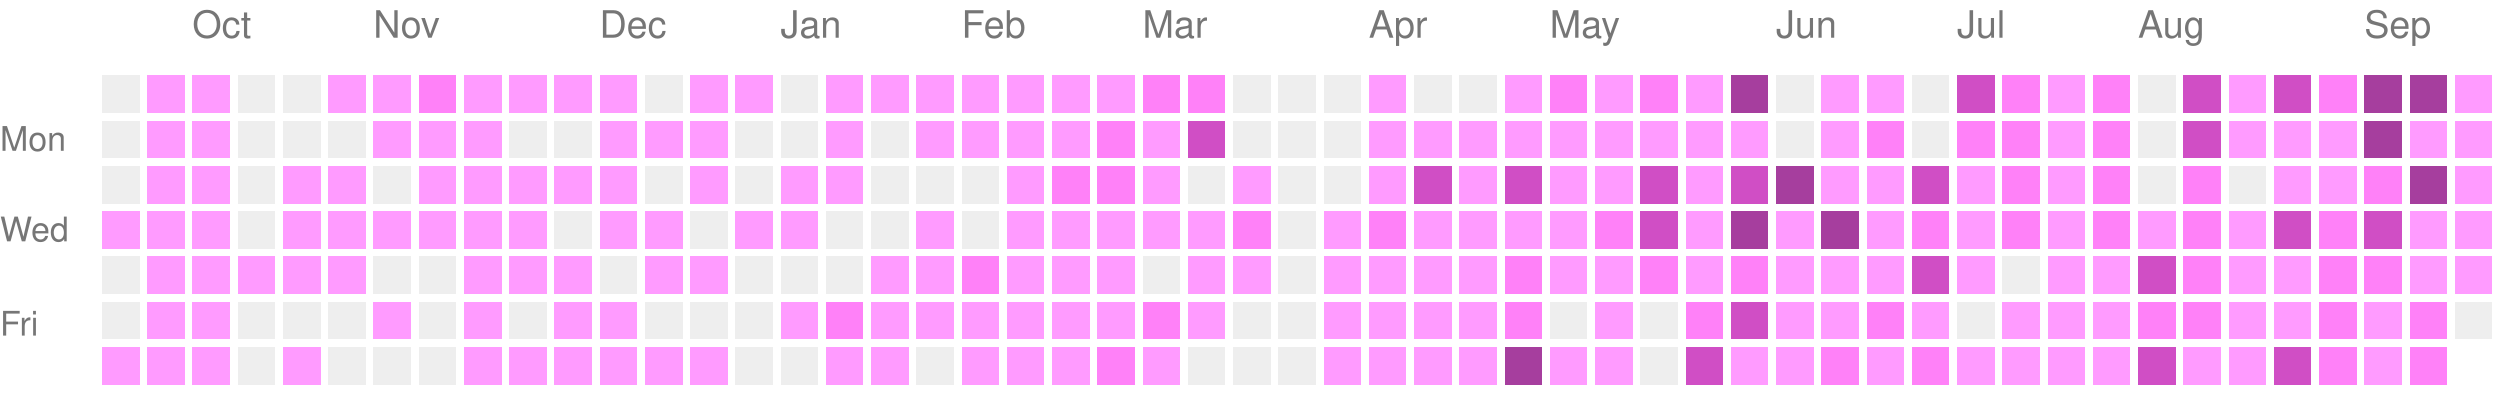
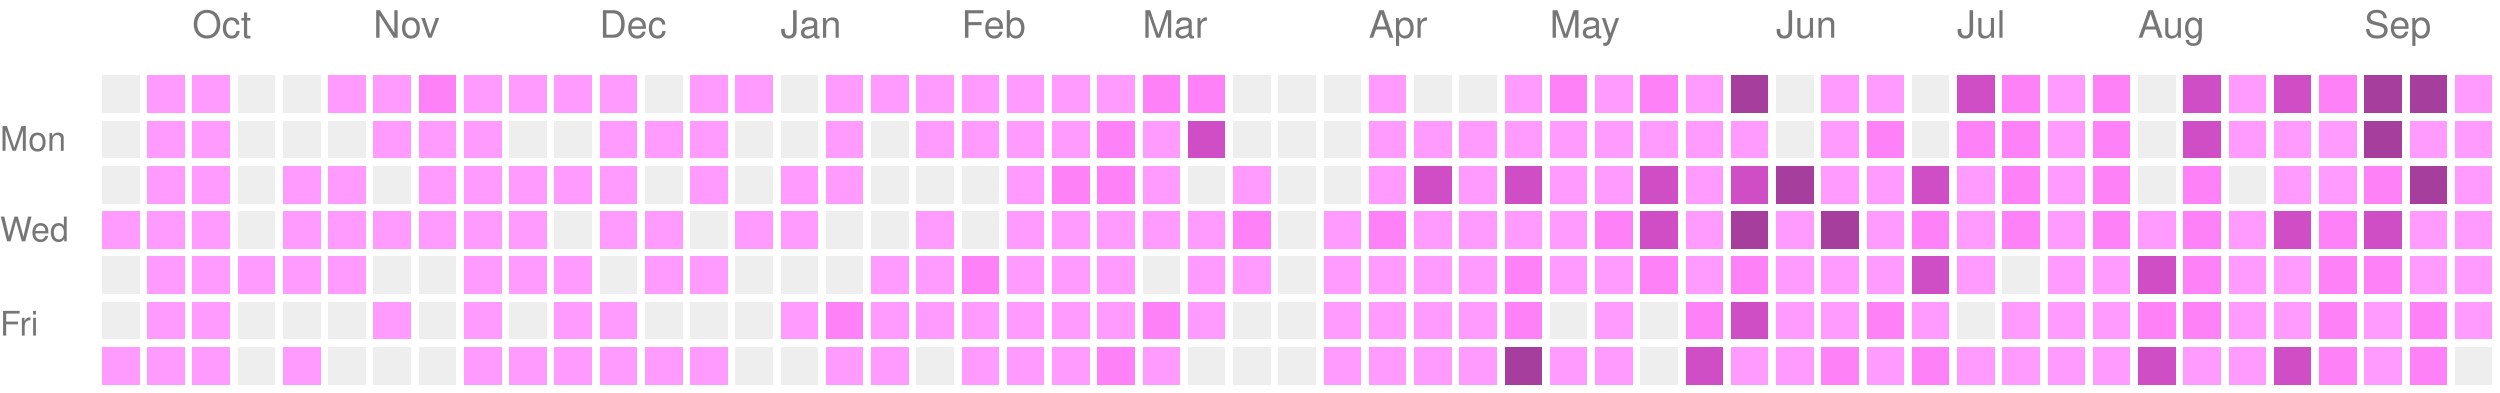
<svg xmlns="http://www.w3.org/2000/svg" version="1.1" width="663" height="104">
  <rect style="fill:#EEEEEE;shape-rendering:crispedges;" data-score="0" data-date="2025-09-21" x="27" y="20" width="10" height="10" />
  <rect style="fill:#ff9bff;shape-rendering:crispedges;" data-score="1" data-date="2025-09-28" x="39" y="20" width="10" height="10" />
  <rect style="fill:#ff9bff;shape-rendering:crispedges;" data-score="1" data-date="2025-10-05" x="51" y="20" width="10" height="10" />
  <rect style="fill:#EEEEEE;shape-rendering:crispedges;" data-score="0" data-date="2025-10-12" x="63" y="20" width="10" height="10" />
  <rect style="fill:#EEEEEE;shape-rendering:crispedges;" data-score="0" data-date="2025-10-19" x="75" y="20" width="10" height="10" />
  <rect style="fill:#ff9bff;shape-rendering:crispedges;" data-score="1" data-date="2025-10-26" x="87" y="20" width="10" height="10" />
  <rect style="fill:#ff9bff;shape-rendering:crispedges;" data-score="1" data-date="2025-11-02" x="99" y="20" width="10" height="10" />
  <rect style="fill:#ff81f8;shape-rendering:crispedges;" data-score="2" data-date="2025-11-09" x="111" y="20" width="10" height="10" />
  <rect style="fill:#ff9bff;shape-rendering:crispedges;" data-score="1" data-date="2025-11-16" x="123" y="20" width="10" height="10" />
  <rect style="fill:#ff9bff;shape-rendering:crispedges;" data-score="1" data-date="2025-11-23" x="135" y="20" width="10" height="10" />
  <rect style="fill:#ff9bff;shape-rendering:crispedges;" data-score="1" data-date="2025-11-30" x="147" y="20" width="10" height="10" />
  <rect style="fill:#ff9bff;shape-rendering:crispedges;" data-score="1" data-date="2025-12-07" x="159" y="20" width="10" height="10" />
  <rect style="fill:#EEEEEE;shape-rendering:crispedges;" data-score="0" data-date="2025-12-14" x="171" y="20" width="10" height="10" />
  <rect style="fill:#ff9bff;shape-rendering:crispedges;" data-score="1" data-date="2025-12-21" x="183" y="20" width="10" height="10" />
  <rect style="fill:#ff9bff;shape-rendering:crispedges;" data-score="1" data-date="2025-12-28" x="195" y="20" width="10" height="10" />
  <rect style="fill:#EEEEEE;shape-rendering:crispedges;" data-score="0" data-date="2026-01-04" x="207" y="20" width="10" height="10" />
  <rect style="fill:#ff9bff;shape-rendering:crispedges;" data-score="1" data-date="2026-01-11" x="219" y="20" width="10" height="10" />
  <rect style="fill:#ff9bff;shape-rendering:crispedges;" data-score="1" data-date="2026-01-18" x="231" y="20" width="10" height="10" />
  <rect style="fill:#ff9bff;shape-rendering:crispedges;" data-score="1" data-date="2026-01-25" x="243" y="20" width="10" height="10" />
  <rect style="fill:#ff9bff;shape-rendering:crispedges;" data-score="1" data-date="2026-02-01" x="255" y="20" width="10" height="10" />
  <rect style="fill:#ff9bff;shape-rendering:crispedges;" data-score="1" data-date="2026-02-08" x="267" y="20" width="10" height="10" />
  <rect style="fill:#ff9bff;shape-rendering:crispedges;" data-score="1" data-date="2026-02-15" x="279" y="20" width="10" height="10" />
  <rect style="fill:#ff9bff;shape-rendering:crispedges;" data-score="1" data-date="2026-02-22" x="291" y="20" width="10" height="10" />
  <rect style="fill:#ff81f8;shape-rendering:crispedges;" data-score="2" data-date="2026-03-01" x="303" y="20" width="10" height="10" />
  <rect style="fill:#ff81f8;shape-rendering:crispedges;" data-score="2" data-date="2026-03-08" x="315" y="20" width="10" height="10" />
  <rect style="fill:#EEEEEE;shape-rendering:crispedges;" data-score="0" data-date="2026-03-15" x="327" y="20" width="10" height="10" />
  <rect style="fill:#EEEEEE;shape-rendering:crispedges;" data-score="0" data-date="2026-03-22" x="339" y="20" width="10" height="10" />
  <rect style="fill:#EEEEEE;shape-rendering:crispedges;" data-score="0" data-date="2026-03-29" x="351" y="20" width="10" height="10" />
  <rect style="fill:#ff9bff;shape-rendering:crispedges;" data-score="1" data-date="2026-04-05" x="363" y="20" width="10" height="10" />
  <rect style="fill:#EEEEEE;shape-rendering:crispedges;" data-score="0" data-date="2026-04-12" x="375" y="20" width="10" height="10" />
  <rect style="fill:#EEEEEE;shape-rendering:crispedges;" data-score="0" data-date="2026-04-19" x="387" y="20" width="10" height="10" />
  <rect style="fill:#ff9bff;shape-rendering:crispedges;" data-score="1" data-date="2026-04-26" x="399" y="20" width="10" height="10" />
  <rect style="fill:#ff81f8;shape-rendering:crispedges;" data-score="2" data-date="2026-05-03" x="411" y="20" width="10" height="10" />
  <rect style="fill:#ff9bff;shape-rendering:crispedges;" data-score="1" data-date="2026-05-10" x="423" y="20" width="10" height="10" />
  <rect style="fill:#ff81f8;shape-rendering:crispedges;" data-score="2" data-date="2026-05-17" x="435" y="20" width="10" height="10" />
  <rect style="fill:#ff9bff;shape-rendering:crispedges;" data-score="1" data-date="2026-05-24" x="447" y="20" width="10" height="10" />
  <rect style="fill:#a63e9e;shape-rendering:crispedges;" data-score="4" data-date="2026-05-31" x="459" y="20" width="10" height="10" />
  <rect style="fill:#EEEEEE;shape-rendering:crispedges;" data-score="0" data-date="2026-06-07" x="471" y="20" width="10" height="10" />
  <rect style="fill:#ff9bff;shape-rendering:crispedges;" data-score="1" data-date="2026-06-14" x="483" y="20" width="10" height="10" />
  <rect style="fill:#ff9bff;shape-rendering:crispedges;" data-score="1" data-date="2026-06-21" x="495" y="20" width="10" height="10" />
  <rect style="fill:#EEEEEE;shape-rendering:crispedges;" data-score="0" data-date="2026-06-28" x="507" y="20" width="10" height="10" />
  <rect style="fill:#d04ec5;shape-rendering:crispedges;" data-score="3" data-date="2026-07-05" x="519" y="20" width="10" height="10" />
  <rect style="fill:#ff81f8;shape-rendering:crispedges;" data-score="2" data-date="2026-07-12" x="531" y="20" width="10" height="10" />
  <rect style="fill:#ff9bff;shape-rendering:crispedges;" data-score="1" data-date="2026-07-19" x="543" y="20" width="10" height="10" />
  <rect style="fill:#ff81f8;shape-rendering:crispedges;" data-score="2" data-date="2026-07-26" x="555" y="20" width="10" height="10" />
  <rect style="fill:#EEEEEE;shape-rendering:crispedges;" data-score="0" data-date="2026-08-02" x="567" y="20" width="10" height="10" />
  <rect style="fill:#d04ec5;shape-rendering:crispedges;" data-score="3" data-date="2026-08-09" x="579" y="20" width="10" height="10" />
  <rect style="fill:#ff9bff;shape-rendering:crispedges;" data-score="1" data-date="2026-08-16" x="591" y="20" width="10" height="10" />
  <rect style="fill:#d04ec5;shape-rendering:crispedges;" data-score="3" data-date="2026-08-23" x="603" y="20" width="10" height="10" />
  <rect style="fill:#ff81f8;shape-rendering:crispedges;" data-score="2" data-date="2026-08-30" x="615" y="20" width="10" height="10" />
  <rect style="fill:#a63e9e;shape-rendering:crispedges;" data-score="4" data-date="2026-09-06" x="627" y="20" width="10" height="10" />
  <rect style="fill:#a63e9e;shape-rendering:crispedges;" data-score="4" data-date="2026-09-13" x="639" y="20" width="10" height="10" />
  <rect style="fill:#ff9bff;shape-rendering:crispedges;" data-score="1" data-date="2026-09-20" x="651" y="20" width="10" height="10" />
  <rect style="fill:#EEEEEE;shape-rendering:crispedges;" data-score="0" data-date="2025-09-22" x="27" y="32" width="10" height="10" />
  <rect style="fill:#ff9bff;shape-rendering:crispedges;" data-score="1" data-date="2025-09-29" x="39" y="32" width="10" height="10" />
  <rect style="fill:#ff9bff;shape-rendering:crispedges;" data-score="1" data-date="2025-10-06" x="51" y="32" width="10" height="10" />
  <rect style="fill:#EEEEEE;shape-rendering:crispedges;" data-score="0" data-date="2025-10-13" x="63" y="32" width="10" height="10" />
  <rect style="fill:#EEEEEE;shape-rendering:crispedges;" data-score="0" data-date="2025-10-20" x="75" y="32" width="10" height="10" />
  <rect style="fill:#EEEEEE;shape-rendering:crispedges;" data-score="0" data-date="2025-10-27" x="87" y="32" width="10" height="10" />
  <rect style="fill:#ff9bff;shape-rendering:crispedges;" data-score="1" data-date="2025-11-03" x="99" y="32" width="10" height="10" />
  <rect style="fill:#ff9bff;shape-rendering:crispedges;" data-score="1" data-date="2025-11-10" x="111" y="32" width="10" height="10" />
  <rect style="fill:#ff9bff;shape-rendering:crispedges;" data-score="1" data-date="2025-11-17" x="123" y="32" width="10" height="10" />
  <rect style="fill:#EEEEEE;shape-rendering:crispedges;" data-score="0" data-date="2025-11-24" x="135" y="32" width="10" height="10" />
  <rect style="fill:#EEEEEE;shape-rendering:crispedges;" data-score="0" data-date="2025-12-01" x="147" y="32" width="10" height="10" />
  <rect style="fill:#ff9bff;shape-rendering:crispedges;" data-score="1" data-date="2025-12-08" x="159" y="32" width="10" height="10" />
  <rect style="fill:#ff9bff;shape-rendering:crispedges;" data-score="1" data-date="2025-12-15" x="171" y="32" width="10" height="10" />
  <rect style="fill:#ff9bff;shape-rendering:crispedges;" data-score="1" data-date="2025-12-22" x="183" y="32" width="10" height="10" />
  <rect style="fill:#EEEEEE;shape-rendering:crispedges;" data-score="0" data-date="2025-12-29" x="195" y="32" width="10" height="10" />
  <rect style="fill:#EEEEEE;shape-rendering:crispedges;" data-score="0" data-date="2026-01-05" x="207" y="32" width="10" height="10" />
  <rect style="fill:#ff9bff;shape-rendering:crispedges;" data-score="1" data-date="2026-01-12" x="219" y="32" width="10" height="10" />
  <rect style="fill:#EEEEEE;shape-rendering:crispedges;" data-score="0" data-date="2026-01-19" x="231" y="32" width="10" height="10" />
  <rect style="fill:#ff9bff;shape-rendering:crispedges;" data-score="1" data-date="2026-01-26" x="243" y="32" width="10" height="10" />
  <rect style="fill:#ff9bff;shape-rendering:crispedges;" data-score="1" data-date="2026-02-02" x="255" y="32" width="10" height="10" />
  <rect style="fill:#ff9bff;shape-rendering:crispedges;" data-score="1" data-date="2026-02-09" x="267" y="32" width="10" height="10" />
  <rect style="fill:#ff9bff;shape-rendering:crispedges;" data-score="1" data-date="2026-02-16" x="279" y="32" width="10" height="10" />
  <rect style="fill:#ff81f8;shape-rendering:crispedges;" data-score="2" data-date="2026-02-23" x="291" y="32" width="10" height="10" />
  <rect style="fill:#ff9bff;shape-rendering:crispedges;" data-score="1" data-date="2026-03-02" x="303" y="32" width="10" height="10" />
  <rect style="fill:#d04ec5;shape-rendering:crispedges;" data-score="3" data-date="2026-03-09" x="315" y="32" width="10" height="10" />
  <rect style="fill:#EEEEEE;shape-rendering:crispedges;" data-score="0" data-date="2026-03-16" x="327" y="32" width="10" height="10" />
  <rect style="fill:#EEEEEE;shape-rendering:crispedges;" data-score="0" data-date="2026-03-23" x="339" y="32" width="10" height="10" />
  <rect style="fill:#EEEEEE;shape-rendering:crispedges;" data-score="0" data-date="2026-03-30" x="351" y="32" width="10" height="10" />
  <rect style="fill:#ff9bff;shape-rendering:crispedges;" data-score="1" data-date="2026-04-06" x="363" y="32" width="10" height="10" />
  <rect style="fill:#ff9bff;shape-rendering:crispedges;" data-score="1" data-date="2026-04-13" x="375" y="32" width="10" height="10" />
  <rect style="fill:#ff9bff;shape-rendering:crispedges;" data-score="1" data-date="2026-04-20" x="387" y="32" width="10" height="10" />
  <rect style="fill:#ff9bff;shape-rendering:crispedges;" data-score="1" data-date="2026-04-27" x="399" y="32" width="10" height="10" />
  <rect style="fill:#ff9bff;shape-rendering:crispedges;" data-score="1" data-date="2026-05-04" x="411" y="32" width="10" height="10" />
  <rect style="fill:#ff9bff;shape-rendering:crispedges;" data-score="1" data-date="2026-05-11" x="423" y="32" width="10" height="10" />
  <rect style="fill:#ff9bff;shape-rendering:crispedges;" data-score="1" data-date="2026-05-18" x="435" y="32" width="10" height="10" />
  <rect style="fill:#ff9bff;shape-rendering:crispedges;" data-score="1" data-date="2026-05-25" x="447" y="32" width="10" height="10" />
  <rect style="fill:#ff9bff;shape-rendering:crispedges;" data-score="1" data-date="2026-06-01" x="459" y="32" width="10" height="10" />
  <rect style="fill:#EEEEEE;shape-rendering:crispedges;" data-score="0" data-date="2026-06-08" x="471" y="32" width="10" height="10" />
  <rect style="fill:#ff9bff;shape-rendering:crispedges;" data-score="1" data-date="2026-06-15" x="483" y="32" width="10" height="10" />
  <rect style="fill:#ff81f8;shape-rendering:crispedges;" data-score="2" data-date="2026-06-22" x="495" y="32" width="10" height="10" />
  <rect style="fill:#EEEEEE;shape-rendering:crispedges;" data-score="0" data-date="2026-06-29" x="507" y="32" width="10" height="10" />
  <rect style="fill:#ff81f8;shape-rendering:crispedges;" data-score="2" data-date="2026-07-06" x="519" y="32" width="10" height="10" />
  <rect style="fill:#ff81f8;shape-rendering:crispedges;" data-score="2" data-date="2026-07-13" x="531" y="32" width="10" height="10" />
  <rect style="fill:#ff9bff;shape-rendering:crispedges;" data-score="1" data-date="2026-07-20" x="543" y="32" width="10" height="10" />
  <rect style="fill:#ff81f8;shape-rendering:crispedges;" data-score="2" data-date="2026-07-27" x="555" y="32" width="10" height="10" />
  <rect style="fill:#EEEEEE;shape-rendering:crispedges;" data-score="0" data-date="2026-08-03" x="567" y="32" width="10" height="10" />
  <rect style="fill:#d04ec5;shape-rendering:crispedges;" data-score="3" data-date="2026-08-10" x="579" y="32" width="10" height="10" />
  <rect style="fill:#ff9bff;shape-rendering:crispedges;" data-score="1" data-date="2026-08-17" x="591" y="32" width="10" height="10" />
  <rect style="fill:#ff9bff;shape-rendering:crispedges;" data-score="1" data-date="2026-08-24" x="603" y="32" width="10" height="10" />
  <rect style="fill:#ff9bff;shape-rendering:crispedges;" data-score="1" data-date="2026-08-31" x="615" y="32" width="10" height="10" />
  <rect style="fill:#a63e9e;shape-rendering:crispedges;" data-score="4" data-date="2026-09-07" x="627" y="32" width="10" height="10" />
  <rect style="fill:#ff9bff;shape-rendering:crispedges;" data-score="1" data-date="2026-09-14" x="639" y="32" width="10" height="10" />
  <rect style="fill:#ff9bff;shape-rendering:crispedges;" data-score="1" data-date="2026-09-21" x="651" y="32" width="10" height="10" />
  <rect style="fill:#EEEEEE;shape-rendering:crispedges;" data-score="0" data-date="2025-09-23" x="27" y="44" width="10" height="10" />
  <rect style="fill:#ff9bff;shape-rendering:crispedges;" data-score="1" data-date="2025-09-30" x="39" y="44" width="10" height="10" />
  <rect style="fill:#ff9bff;shape-rendering:crispedges;" data-score="1" data-date="2025-10-07" x="51" y="44" width="10" height="10" />
  <rect style="fill:#EEEEEE;shape-rendering:crispedges;" data-score="0" data-date="2025-10-14" x="63" y="44" width="10" height="10" />
  <rect style="fill:#ff9bff;shape-rendering:crispedges;" data-score="1" data-date="2025-10-21" x="75" y="44" width="10" height="10" />
  <rect style="fill:#ff9bff;shape-rendering:crispedges;" data-score="1" data-date="2025-10-28" x="87" y="44" width="10" height="10" />
  <rect style="fill:#EEEEEE;shape-rendering:crispedges;" data-score="0" data-date="2025-11-04" x="99" y="44" width="10" height="10" />
  <rect style="fill:#ff9bff;shape-rendering:crispedges;" data-score="1" data-date="2025-11-11" x="111" y="44" width="10" height="10" />
  <rect style="fill:#ff9bff;shape-rendering:crispedges;" data-score="1" data-date="2025-11-18" x="123" y="44" width="10" height="10" />
  <rect style="fill:#ff9bff;shape-rendering:crispedges;" data-score="1" data-date="2025-11-25" x="135" y="44" width="10" height="10" />
  <rect style="fill:#ff9bff;shape-rendering:crispedges;" data-score="1" data-date="2025-12-02" x="147" y="44" width="10" height="10" />
  <rect style="fill:#ff9bff;shape-rendering:crispedges;" data-score="1" data-date="2025-12-09" x="159" y="44" width="10" height="10" />
  <rect style="fill:#EEEEEE;shape-rendering:crispedges;" data-score="0" data-date="2025-12-16" x="171" y="44" width="10" height="10" />
  <rect style="fill:#ff9bff;shape-rendering:crispedges;" data-score="1" data-date="2025-12-23" x="183" y="44" width="10" height="10" />
  <rect style="fill:#EEEEEE;shape-rendering:crispedges;" data-score="0" data-date="2025-12-30" x="195" y="44" width="10" height="10" />
  <rect style="fill:#ff9bff;shape-rendering:crispedges;" data-score="1" data-date="2026-01-06" x="207" y="44" width="10" height="10" />
  <rect style="fill:#ff9bff;shape-rendering:crispedges;" data-score="1" data-date="2026-01-13" x="219" y="44" width="10" height="10" />
  <rect style="fill:#EEEEEE;shape-rendering:crispedges;" data-score="0" data-date="2026-01-20" x="231" y="44" width="10" height="10" />
  <rect style="fill:#EEEEEE;shape-rendering:crispedges;" data-score="0" data-date="2026-01-27" x="243" y="44" width="10" height="10" />
  <rect style="fill:#EEEEEE;shape-rendering:crispedges;" data-score="0" data-date="2026-02-03" x="255" y="44" width="10" height="10" />
  <rect style="fill:#ff9bff;shape-rendering:crispedges;" data-score="1" data-date="2026-02-10" x="267" y="44" width="10" height="10" />
  <rect style="fill:#ff81f8;shape-rendering:crispedges;" data-score="2" data-date="2026-02-17" x="279" y="44" width="10" height="10" />
  <rect style="fill:#ff81f8;shape-rendering:crispedges;" data-score="2" data-date="2026-02-24" x="291" y="44" width="10" height="10" />
  <rect style="fill:#ff9bff;shape-rendering:crispedges;" data-score="1" data-date="2026-03-03" x="303" y="44" width="10" height="10" />
  <rect style="fill:#EEEEEE;shape-rendering:crispedges;" data-score="0" data-date="2026-03-10" x="315" y="44" width="10" height="10" />
  <rect style="fill:#ff9bff;shape-rendering:crispedges;" data-score="1" data-date="2026-03-17" x="327" y="44" width="10" height="10" />
  <rect style="fill:#EEEEEE;shape-rendering:crispedges;" data-score="0" data-date="2026-03-24" x="339" y="44" width="10" height="10" />
  <rect style="fill:#EEEEEE;shape-rendering:crispedges;" data-score="0" data-date="2026-03-31" x="351" y="44" width="10" height="10" />
  <rect style="fill:#ff9bff;shape-rendering:crispedges;" data-score="1" data-date="2026-04-07" x="363" y="44" width="10" height="10" />
  <rect style="fill:#d04ec5;shape-rendering:crispedges;" data-score="3" data-date="2026-04-14" x="375" y="44" width="10" height="10" />
  <rect style="fill:#ff9bff;shape-rendering:crispedges;" data-score="1" data-date="2026-04-21" x="387" y="44" width="10" height="10" />
  <rect style="fill:#d04ec5;shape-rendering:crispedges;" data-score="3" data-date="2026-04-28" x="399" y="44" width="10" height="10" />
  <rect style="fill:#ff9bff;shape-rendering:crispedges;" data-score="1" data-date="2026-05-05" x="411" y="44" width="10" height="10" />
  <rect style="fill:#ff9bff;shape-rendering:crispedges;" data-score="1" data-date="2026-05-12" x="423" y="44" width="10" height="10" />
  <rect style="fill:#d04ec5;shape-rendering:crispedges;" data-score="3" data-date="2026-05-19" x="435" y="44" width="10" height="10" />
  <rect style="fill:#ff9bff;shape-rendering:crispedges;" data-score="1" data-date="2026-05-26" x="447" y="44" width="10" height="10" />
  <rect style="fill:#d04ec5;shape-rendering:crispedges;" data-score="3" data-date="2026-06-02" x="459" y="44" width="10" height="10" />
  <rect style="fill:#a63e9e;shape-rendering:crispedges;" data-score="4" data-date="2026-06-09" x="471" y="44" width="10" height="10" />
  <rect style="fill:#ff9bff;shape-rendering:crispedges;" data-score="1" data-date="2026-06-16" x="483" y="44" width="10" height="10" />
  <rect style="fill:#ff9bff;shape-rendering:crispedges;" data-score="1" data-date="2026-06-23" x="495" y="44" width="10" height="10" />
  <rect style="fill:#d04ec5;shape-rendering:crispedges;" data-score="3" data-date="2026-06-30" x="507" y="44" width="10" height="10" />
  <rect style="fill:#ff9bff;shape-rendering:crispedges;" data-score="1" data-date="2026-07-07" x="519" y="44" width="10" height="10" />
  <rect style="fill:#ff81f8;shape-rendering:crispedges;" data-score="2" data-date="2026-07-14" x="531" y="44" width="10" height="10" />
  <rect style="fill:#ff9bff;shape-rendering:crispedges;" data-score="1" data-date="2026-07-21" x="543" y="44" width="10" height="10" />
  <rect style="fill:#ff81f8;shape-rendering:crispedges;" data-score="2" data-date="2026-07-28" x="555" y="44" width="10" height="10" />
  <rect style="fill:#EEEEEE;shape-rendering:crispedges;" data-score="0" data-date="2026-08-04" x="567" y="44" width="10" height="10" />
  <rect style="fill:#ff81f8;shape-rendering:crispedges;" data-score="2" data-date="2026-08-11" x="579" y="44" width="10" height="10" />
  <rect style="fill:#EEEEEE;shape-rendering:crispedges;" data-score="0" data-date="2026-08-18" x="591" y="44" width="10" height="10" />
  <rect style="fill:#ff9bff;shape-rendering:crispedges;" data-score="1" data-date="2026-08-25" x="603" y="44" width="10" height="10" />
  <rect style="fill:#ff9bff;shape-rendering:crispedges;" data-score="1" data-date="2026-09-01" x="615" y="44" width="10" height="10" />
  <rect style="fill:#ff81f8;shape-rendering:crispedges;" data-score="2" data-date="2026-09-08" x="627" y="44" width="10" height="10" />
  <rect style="fill:#a63e9e;shape-rendering:crispedges;" data-score="4" data-date="2026-09-15" x="639" y="44" width="10" height="10" />
  <rect style="fill:#ff9bff;shape-rendering:crispedges;" data-score="1" data-date="2026-09-22" x="651" y="44" width="10" height="10" />
  <rect style="fill:#ff9bff;shape-rendering:crispedges;" data-score="1" data-date="2025-09-24" x="27" y="56" width="10" height="10" />
  <rect style="fill:#ff9bff;shape-rendering:crispedges;" data-score="1" data-date="2025-10-01" x="39" y="56" width="10" height="10" />
  <rect style="fill:#ff9bff;shape-rendering:crispedges;" data-score="1" data-date="2025-10-08" x="51" y="56" width="10" height="10" />
  <rect style="fill:#EEEEEE;shape-rendering:crispedges;" data-score="0" data-date="2025-10-15" x="63" y="56" width="10" height="10" />
  <rect style="fill:#ff9bff;shape-rendering:crispedges;" data-score="1" data-date="2025-10-22" x="75" y="56" width="10" height="10" />
  <rect style="fill:#ff9bff;shape-rendering:crispedges;" data-score="1" data-date="2025-10-29" x="87" y="56" width="10" height="10" />
  <rect style="fill:#ff9bff;shape-rendering:crispedges;" data-score="1" data-date="2025-11-05" x="99" y="56" width="10" height="10" />
  <rect style="fill:#ff9bff;shape-rendering:crispedges;" data-score="1" data-date="2025-11-12" x="111" y="56" width="10" height="10" />
  <rect style="fill:#ff9bff;shape-rendering:crispedges;" data-score="1" data-date="2025-11-19" x="123" y="56" width="10" height="10" />
  <rect style="fill:#ff9bff;shape-rendering:crispedges;" data-score="1" data-date="2025-11-26" x="135" y="56" width="10" height="10" />
  <rect style="fill:#EEEEEE;shape-rendering:crispedges;" data-score="0" data-date="2025-12-03" x="147" y="56" width="10" height="10" />
  <rect style="fill:#ff9bff;shape-rendering:crispedges;" data-score="1" data-date="2025-12-10" x="159" y="56" width="10" height="10" />
  <rect style="fill:#ff9bff;shape-rendering:crispedges;" data-score="1" data-date="2025-12-17" x="171" y="56" width="10" height="10" />
  <rect style="fill:#EEEEEE;shape-rendering:crispedges;" data-score="0" data-date="2025-12-24" x="183" y="56" width="10" height="10" />
  <rect style="fill:#ff9bff;shape-rendering:crispedges;" data-score="1" data-date="2025-12-31" x="195" y="56" width="10" height="10" />
  <rect style="fill:#ff9bff;shape-rendering:crispedges;" data-score="1" data-date="2026-01-07" x="207" y="56" width="10" height="10" />
  <rect style="fill:#EEEEEE;shape-rendering:crispedges;" data-score="0" data-date="2026-01-14" x="219" y="56" width="10" height="10" />
  <rect style="fill:#EEEEEE;shape-rendering:crispedges;" data-score="0" data-date="2026-01-21" x="231" y="56" width="10" height="10" />
  <rect style="fill:#ff9bff;shape-rendering:crispedges;" data-score="1" data-date="2026-01-28" x="243" y="56" width="10" height="10" />
  <rect style="fill:#EEEEEE;shape-rendering:crispedges;" data-score="0" data-date="2026-02-04" x="255" y="56" width="10" height="10" />
  <rect style="fill:#ff9bff;shape-rendering:crispedges;" data-score="1" data-date="2026-02-11" x="267" y="56" width="10" height="10" />
  <rect style="fill:#ff9bff;shape-rendering:crispedges;" data-score="1" data-date="2026-02-18" x="279" y="56" width="10" height="10" />
  <rect style="fill:#ff9bff;shape-rendering:crispedges;" data-score="1" data-date="2026-02-25" x="291" y="56" width="10" height="10" />
  <rect style="fill:#ff9bff;shape-rendering:crispedges;" data-score="1" data-date="2026-03-04" x="303" y="56" width="10" height="10" />
  <rect style="fill:#ff9bff;shape-rendering:crispedges;" data-score="1" data-date="2026-03-11" x="315" y="56" width="10" height="10" />
  <rect style="fill:#ff81f8;shape-rendering:crispedges;" data-score="2" data-date="2026-03-18" x="327" y="56" width="10" height="10" />
  <rect style="fill:#EEEEEE;shape-rendering:crispedges;" data-score="0" data-date="2026-03-25" x="339" y="56" width="10" height="10" />
  <rect style="fill:#ff9bff;shape-rendering:crispedges;" data-score="1" data-date="2026-04-01" x="351" y="56" width="10" height="10" />
  <rect style="fill:#ff81f8;shape-rendering:crispedges;" data-score="2" data-date="2026-04-08" x="363" y="56" width="10" height="10" />
  <rect style="fill:#ff9bff;shape-rendering:crispedges;" data-score="1" data-date="2026-04-15" x="375" y="56" width="10" height="10" />
  <rect style="fill:#ff9bff;shape-rendering:crispedges;" data-score="1" data-date="2026-04-22" x="387" y="56" width="10" height="10" />
  <rect style="fill:#ff9bff;shape-rendering:crispedges;" data-score="1" data-date="2026-04-29" x="399" y="56" width="10" height="10" />
  <rect style="fill:#ff9bff;shape-rendering:crispedges;" data-score="1" data-date="2026-05-06" x="411" y="56" width="10" height="10" />
  <rect style="fill:#ff81f8;shape-rendering:crispedges;" data-score="2" data-date="2026-05-13" x="423" y="56" width="10" height="10" />
  <rect style="fill:#d04ec5;shape-rendering:crispedges;" data-score="3" data-date="2026-05-20" x="435" y="56" width="10" height="10" />
  <rect style="fill:#ff9bff;shape-rendering:crispedges;" data-score="1" data-date="2026-05-27" x="447" y="56" width="10" height="10" />
  <rect style="fill:#a63e9e;shape-rendering:crispedges;" data-score="4" data-date="2026-06-03" x="459" y="56" width="10" height="10" />
  <rect style="fill:#ff9bff;shape-rendering:crispedges;" data-score="1" data-date="2026-06-10" x="471" y="56" width="10" height="10" />
  <rect style="fill:#a63e9e;shape-rendering:crispedges;" data-score="4" data-date="2026-06-17" x="483" y="56" width="10" height="10" />
  <rect style="fill:#ff9bff;shape-rendering:crispedges;" data-score="1" data-date="2026-06-24" x="495" y="56" width="10" height="10" />
  <rect style="fill:#ff81f8;shape-rendering:crispedges;" data-score="2" data-date="2026-07-01" x="507" y="56" width="10" height="10" />
  <rect style="fill:#ff9bff;shape-rendering:crispedges;" data-score="1" data-date="2026-07-08" x="519" y="56" width="10" height="10" />
  <rect style="fill:#ff81f8;shape-rendering:crispedges;" data-score="2" data-date="2026-07-15" x="531" y="56" width="10" height="10" />
  <rect style="fill:#ff9bff;shape-rendering:crispedges;" data-score="1" data-date="2026-07-22" x="543" y="56" width="10" height="10" />
  <rect style="fill:#ff81f8;shape-rendering:crispedges;" data-score="2" data-date="2026-07-29" x="555" y="56" width="10" height="10" />
  <rect style="fill:#ff9bff;shape-rendering:crispedges;" data-score="1" data-date="2026-08-05" x="567" y="56" width="10" height="10" />
  <rect style="fill:#ff81f8;shape-rendering:crispedges;" data-score="2" data-date="2026-08-12" x="579" y="56" width="10" height="10" />
  <rect style="fill:#ff9bff;shape-rendering:crispedges;" data-score="1" data-date="2026-08-19" x="591" y="56" width="10" height="10" />
  <rect style="fill:#d04ec5;shape-rendering:crispedges;" data-score="3" data-date="2026-08-26" x="603" y="56" width="10" height="10" />
  <rect style="fill:#ff81f8;shape-rendering:crispedges;" data-score="2" data-date="2026-09-02" x="615" y="56" width="10" height="10" />
  <rect style="fill:#d04ec5;shape-rendering:crispedges;" data-score="3" data-date="2026-09-09" x="627" y="56" width="10" height="10" />
  <rect style="fill:#ff9bff;shape-rendering:crispedges;" data-score="1" data-date="2026-09-16" x="639" y="56" width="10" height="10" />
  <rect style="fill:#ff9bff;shape-rendering:crispedges;" data-score="1" data-date="2026-09-23" x="651" y="56" width="10" height="10" />
  <rect style="fill:#EEEEEE;shape-rendering:crispedges;" data-score="0" data-date="2025-09-25" x="27" y="68" width="10" height="10" />
  <rect style="fill:#ff9bff;shape-rendering:crispedges;" data-score="1" data-date="2025-10-02" x="39" y="68" width="10" height="10" />
  <rect style="fill:#ff9bff;shape-rendering:crispedges;" data-score="1" data-date="2025-10-09" x="51" y="68" width="10" height="10" />
  <rect style="fill:#ff9bff;shape-rendering:crispedges;" data-score="1" data-date="2025-10-16" x="63" y="68" width="10" height="10" />
  <rect style="fill:#ff9bff;shape-rendering:crispedges;" data-score="1" data-date="2025-10-23" x="75" y="68" width="10" height="10" />
  <rect style="fill:#ff9bff;shape-rendering:crispedges;" data-score="1" data-date="2025-10-30" x="87" y="68" width="10" height="10" />
  <rect style="fill:#EEEEEE;shape-rendering:crispedges;" data-score="0" data-date="2025-11-06" x="99" y="68" width="10" height="10" />
  <rect style="fill:#EEEEEE;shape-rendering:crispedges;" data-score="0" data-date="2025-11-13" x="111" y="68" width="10" height="10" />
  <rect style="fill:#ff9bff;shape-rendering:crispedges;" data-score="1" data-date="2025-11-20" x="123" y="68" width="10" height="10" />
  <rect style="fill:#ff9bff;shape-rendering:crispedges;" data-score="1" data-date="2025-11-27" x="135" y="68" width="10" height="10" />
  <rect style="fill:#ff9bff;shape-rendering:crispedges;" data-score="1" data-date="2025-12-04" x="147" y="68" width="10" height="10" />
  <rect style="fill:#EEEEEE;shape-rendering:crispedges;" data-score="0" data-date="2025-12-11" x="159" y="68" width="10" height="10" />
  <rect style="fill:#ff9bff;shape-rendering:crispedges;" data-score="1" data-date="2025-12-18" x="171" y="68" width="10" height="10" />
  <rect style="fill:#ff9bff;shape-rendering:crispedges;" data-score="1" data-date="2025-12-25" x="183" y="68" width="10" height="10" />
  <rect style="fill:#EEEEEE;shape-rendering:crispedges;" data-score="0" data-date="2026-01-01" x="195" y="68" width="10" height="10" />
  <rect style="fill:#EEEEEE;shape-rendering:crispedges;" data-score="0" data-date="2026-01-08" x="207" y="68" width="10" height="10" />
  <rect style="fill:#EEEEEE;shape-rendering:crispedges;" data-score="0" data-date="2026-01-15" x="219" y="68" width="10" height="10" />
  <rect style="fill:#ff9bff;shape-rendering:crispedges;" data-score="1" data-date="2026-01-22" x="231" y="68" width="10" height="10" />
  <rect style="fill:#ff9bff;shape-rendering:crispedges;" data-score="1" data-date="2026-01-29" x="243" y="68" width="10" height="10" />
  <rect style="fill:#ff81f8;shape-rendering:crispedges;" data-score="2" data-date="2026-02-05" x="255" y="68" width="10" height="10" />
  <rect style="fill:#ff9bff;shape-rendering:crispedges;" data-score="1" data-date="2026-02-12" x="267" y="68" width="10" height="10" />
  <rect style="fill:#ff9bff;shape-rendering:crispedges;" data-score="1" data-date="2026-02-19" x="279" y="68" width="10" height="10" />
  <rect style="fill:#ff9bff;shape-rendering:crispedges;" data-score="1" data-date="2026-02-26" x="291" y="68" width="10" height="10" />
  <rect style="fill:#EEEEEE;shape-rendering:crispedges;" data-score="0" data-date="2026-03-05" x="303" y="68" width="10" height="10" />
  <rect style="fill:#ff9bff;shape-rendering:crispedges;" data-score="1" data-date="2026-03-12" x="315" y="68" width="10" height="10" />
  <rect style="fill:#ff9bff;shape-rendering:crispedges;" data-score="1" data-date="2026-03-19" x="327" y="68" width="10" height="10" />
  <rect style="fill:#EEEEEE;shape-rendering:crispedges;" data-score="0" data-date="2026-03-26" x="339" y="68" width="10" height="10" />
  <rect style="fill:#ff9bff;shape-rendering:crispedges;" data-score="1" data-date="2026-04-02" x="351" y="68" width="10" height="10" />
  <rect style="fill:#ff9bff;shape-rendering:crispedges;" data-score="1" data-date="2026-04-09" x="363" y="68" width="10" height="10" />
  <rect style="fill:#ff9bff;shape-rendering:crispedges;" data-score="1" data-date="2026-04-16" x="375" y="68" width="10" height="10" />
  <rect style="fill:#ff9bff;shape-rendering:crispedges;" data-score="1" data-date="2026-04-23" x="387" y="68" width="10" height="10" />
  <rect style="fill:#ff81f8;shape-rendering:crispedges;" data-score="2" data-date="2026-04-30" x="399" y="68" width="10" height="10" />
  <rect style="fill:#ff9bff;shape-rendering:crispedges;" data-score="1" data-date="2026-05-07" x="411" y="68" width="10" height="10" />
  <rect style="fill:#ff9bff;shape-rendering:crispedges;" data-score="1" data-date="2026-05-14" x="423" y="68" width="10" height="10" />
  <rect style="fill:#ff81f8;shape-rendering:crispedges;" data-score="2" data-date="2026-05-21" x="435" y="68" width="10" height="10" />
  <rect style="fill:#ff9bff;shape-rendering:crispedges;" data-score="1" data-date="2026-05-28" x="447" y="68" width="10" height="10" />
  <rect style="fill:#ff81f8;shape-rendering:crispedges;" data-score="2" data-date="2026-06-04" x="459" y="68" width="10" height="10" />
  <rect style="fill:#ff9bff;shape-rendering:crispedges;" data-score="1" data-date="2026-06-11" x="471" y="68" width="10" height="10" />
  <rect style="fill:#ff9bff;shape-rendering:crispedges;" data-score="1" data-date="2026-06-18" x="483" y="68" width="10" height="10" />
  <rect style="fill:#ff9bff;shape-rendering:crispedges;" data-score="1" data-date="2026-06-25" x="495" y="68" width="10" height="10" />
  <rect style="fill:#d04ec5;shape-rendering:crispedges;" data-score="3" data-date="2026-07-02" x="507" y="68" width="10" height="10" />
  <rect style="fill:#ff9bff;shape-rendering:crispedges;" data-score="1" data-date="2026-07-09" x="519" y="68" width="10" height="10" />
  <rect style="fill:#EEEEEE;shape-rendering:crispedges;" data-score="0" data-date="2026-07-16" x="531" y="68" width="10" height="10" />
  <rect style="fill:#ff9bff;shape-rendering:crispedges;" data-score="1" data-date="2026-07-23" x="543" y="68" width="10" height="10" />
  <rect style="fill:#ff9bff;shape-rendering:crispedges;" data-score="1" data-date="2026-07-30" x="555" y="68" width="10" height="10" />
  <rect style="fill:#d04ec5;shape-rendering:crispedges;" data-score="3" data-date="2026-08-06" x="567" y="68" width="10" height="10" />
  <rect style="fill:#ff81f8;shape-rendering:crispedges;" data-score="2" data-date="2026-08-13" x="579" y="68" width="10" height="10" />
  <rect style="fill:#ff9bff;shape-rendering:crispedges;" data-score="1" data-date="2026-08-20" x="591" y="68" width="10" height="10" />
  <rect style="fill:#ff9bff;shape-rendering:crispedges;" data-score="1" data-date="2026-08-27" x="603" y="68" width="10" height="10" />
  <rect style="fill:#ff81f8;shape-rendering:crispedges;" data-score="2" data-date="2026-09-03" x="615" y="68" width="10" height="10" />
  <rect style="fill:#ff81f8;shape-rendering:crispedges;" data-score="2" data-date="2026-09-10" x="627" y="68" width="10" height="10" />
  <rect style="fill:#ff9bff;shape-rendering:crispedges;" data-score="1" data-date="2026-09-17" x="639" y="68" width="10" height="10" />
  <rect style="fill:#ff9bff;shape-rendering:crispedges;" data-score="1" data-date="2026-09-24" x="651" y="68" width="10" height="10" />
  <rect style="fill:#EEEEEE;shape-rendering:crispedges;" data-score="0" data-date="2025-09-26" x="27" y="80" width="10" height="10" />
  <rect style="fill:#ff9bff;shape-rendering:crispedges;" data-score="1" data-date="2025-10-03" x="39" y="80" width="10" height="10" />
  <rect style="fill:#ff9bff;shape-rendering:crispedges;" data-score="1" data-date="2025-10-10" x="51" y="80" width="10" height="10" />
  <rect style="fill:#EEEEEE;shape-rendering:crispedges;" data-score="0" data-date="2025-10-17" x="63" y="80" width="10" height="10" />
  <rect style="fill:#EEEEEE;shape-rendering:crispedges;" data-score="0" data-date="2025-10-24" x="75" y="80" width="10" height="10" />
  <rect style="fill:#EEEEEE;shape-rendering:crispedges;" data-score="0" data-date="2025-10-31" x="87" y="80" width="10" height="10" />
  <rect style="fill:#ff9bff;shape-rendering:crispedges;" data-score="1" data-date="2025-11-07" x="99" y="80" width="10" height="10" />
  <rect style="fill:#EEEEEE;shape-rendering:crispedges;" data-score="0" data-date="2025-11-14" x="111" y="80" width="10" height="10" />
  <rect style="fill:#ff9bff;shape-rendering:crispedges;" data-score="1" data-date="2025-11-21" x="123" y="80" width="10" height="10" />
  <rect style="fill:#EEEEEE;shape-rendering:crispedges;" data-score="0" data-date="2025-11-28" x="135" y="80" width="10" height="10" />
  <rect style="fill:#ff9bff;shape-rendering:crispedges;" data-score="1" data-date="2025-12-05" x="147" y="80" width="10" height="10" />
  <rect style="fill:#ff9bff;shape-rendering:crispedges;" data-score="1" data-date="2025-12-12" x="159" y="80" width="10" height="10" />
  <rect style="fill:#EEEEEE;shape-rendering:crispedges;" data-score="0" data-date="2025-12-19" x="171" y="80" width="10" height="10" />
  <rect style="fill:#EEEEEE;shape-rendering:crispedges;" data-score="0" data-date="2025-12-26" x="183" y="80" width="10" height="10" />
  <rect style="fill:#EEEEEE;shape-rendering:crispedges;" data-score="0" data-date="2026-01-02" x="195" y="80" width="10" height="10" />
  <rect style="fill:#ff9bff;shape-rendering:crispedges;" data-score="1" data-date="2026-01-09" x="207" y="80" width="10" height="10" />
  <rect style="fill:#ff81f8;shape-rendering:crispedges;" data-score="2" data-date="2026-01-16" x="219" y="80" width="10" height="10" />
  <rect style="fill:#ff9bff;shape-rendering:crispedges;" data-score="1" data-date="2026-01-23" x="231" y="80" width="10" height="10" />
  <rect style="fill:#ff9bff;shape-rendering:crispedges;" data-score="1" data-date="2026-01-30" x="243" y="80" width="10" height="10" />
  <rect style="fill:#ff9bff;shape-rendering:crispedges;" data-score="1" data-date="2026-02-06" x="255" y="80" width="10" height="10" />
  <rect style="fill:#ff9bff;shape-rendering:crispedges;" data-score="1" data-date="2026-02-13" x="267" y="80" width="10" height="10" />
  <rect style="fill:#ff9bff;shape-rendering:crispedges;" data-score="1" data-date="2026-02-20" x="279" y="80" width="10" height="10" />
  <rect style="fill:#ff9bff;shape-rendering:crispedges;" data-score="1" data-date="2026-02-27" x="291" y="80" width="10" height="10" />
  <rect style="fill:#ff81f8;shape-rendering:crispedges;" data-score="2" data-date="2026-03-06" x="303" y="80" width="10" height="10" />
  <rect style="fill:#ff9bff;shape-rendering:crispedges;" data-score="1" data-date="2026-03-13" x="315" y="80" width="10" height="10" />
  <rect style="fill:#EEEEEE;shape-rendering:crispedges;" data-score="0" data-date="2026-03-20" x="327" y="80" width="10" height="10" />
  <rect style="fill:#EEEEEE;shape-rendering:crispedges;" data-score="0" data-date="2026-03-27" x="339" y="80" width="10" height="10" />
  <rect style="fill:#ff9bff;shape-rendering:crispedges;" data-score="1" data-date="2026-04-03" x="351" y="80" width="10" height="10" />
  <rect style="fill:#ff9bff;shape-rendering:crispedges;" data-score="1" data-date="2026-04-10" x="363" y="80" width="10" height="10" />
  <rect style="fill:#ff9bff;shape-rendering:crispedges;" data-score="1" data-date="2026-04-17" x="375" y="80" width="10" height="10" />
  <rect style="fill:#ff9bff;shape-rendering:crispedges;" data-score="1" data-date="2026-04-24" x="387" y="80" width="10" height="10" />
  <rect style="fill:#ff81f8;shape-rendering:crispedges;" data-score="2" data-date="2026-05-01" x="399" y="80" width="10" height="10" />
  <rect style="fill:#EEEEEE;shape-rendering:crispedges;" data-score="0" data-date="2026-05-08" x="411" y="80" width="10" height="10" />
  <rect style="fill:#ff9bff;shape-rendering:crispedges;" data-score="1" data-date="2026-05-15" x="423" y="80" width="10" height="10" />
  <rect style="fill:#EEEEEE;shape-rendering:crispedges;" data-score="0" data-date="2026-05-22" x="435" y="80" width="10" height="10" />
  <rect style="fill:#ff81f8;shape-rendering:crispedges;" data-score="2" data-date="2026-05-29" x="447" y="80" width="10" height="10" />
  <rect style="fill:#d04ec5;shape-rendering:crispedges;" data-score="3" data-date="2026-06-05" x="459" y="80" width="10" height="10" />
  <rect style="fill:#ff9bff;shape-rendering:crispedges;" data-score="1" data-date="2026-06-12" x="471" y="80" width="10" height="10" />
  <rect style="fill:#ff9bff;shape-rendering:crispedges;" data-score="1" data-date="2026-06-19" x="483" y="80" width="10" height="10" />
  <rect style="fill:#ff81f8;shape-rendering:crispedges;" data-score="2" data-date="2026-06-26" x="495" y="80" width="10" height="10" />
  <rect style="fill:#ff9bff;shape-rendering:crispedges;" data-score="1" data-date="2026-07-03" x="507" y="80" width="10" height="10" />
  <rect style="fill:#EEEEEE;shape-rendering:crispedges;" data-score="0" data-date="2026-07-10" x="519" y="80" width="10" height="10" />
  <rect style="fill:#ff9bff;shape-rendering:crispedges;" data-score="1" data-date="2026-07-17" x="531" y="80" width="10" height="10" />
  <rect style="fill:#ff9bff;shape-rendering:crispedges;" data-score="1" data-date="2026-07-24" x="543" y="80" width="10" height="10" />
  <rect style="fill:#ff9bff;shape-rendering:crispedges;" data-score="1" data-date="2026-07-31" x="555" y="80" width="10" height="10" />
  <rect style="fill:#ff81f8;shape-rendering:crispedges;" data-score="2" data-date="2026-08-07" x="567" y="80" width="10" height="10" />
  <rect style="fill:#ff81f8;shape-rendering:crispedges;" data-score="2" data-date="2026-08-14" x="579" y="80" width="10" height="10" />
  <rect style="fill:#ff9bff;shape-rendering:crispedges;" data-score="1" data-date="2026-08-21" x="591" y="80" width="10" height="10" />
  <rect style="fill:#ff9bff;shape-rendering:crispedges;" data-score="1" data-date="2026-08-28" x="603" y="80" width="10" height="10" />
  <rect style="fill:#ff81f8;shape-rendering:crispedges;" data-score="2" data-date="2026-09-04" x="615" y="80" width="10" height="10" />
  <rect style="fill:#ff9bff;shape-rendering:crispedges;" data-score="1" data-date="2026-09-11" x="627" y="80" width="10" height="10" />
  <rect style="fill:#ff81f8;shape-rendering:crispedges;" data-score="2" data-date="2026-09-18" x="639" y="80" width="10" height="10" />
-   <rect style="fill:#EEEEEE;shape-rendering:crispedges;" data-score="0" data-date="2026-09-25" x="651" y="80" width="10" height="10" />
+   <rect style="fill:#ff9bff;shape-rendering:crispedges;" data-score="1" data-date="2026-09-25" x="651" y="80" width="10" height="10" />
  <rect style="fill:#ff9bff;shape-rendering:crispedges;" data-score="1" data-date="2025-09-27" x="27" y="92" width="10" height="10" />
  <rect style="fill:#ff9bff;shape-rendering:crispedges;" data-score="1" data-date="2025-10-04" x="39" y="92" width="10" height="10" />
  <rect style="fill:#ff9bff;shape-rendering:crispedges;" data-score="1" data-date="2025-10-11" x="51" y="92" width="10" height="10" />
  <rect style="fill:#EEEEEE;shape-rendering:crispedges;" data-score="0" data-date="2025-10-18" x="63" y="92" width="10" height="10" />
  <rect style="fill:#ff9bff;shape-rendering:crispedges;" data-score="1" data-date="2025-10-25" x="75" y="92" width="10" height="10" />
  <rect style="fill:#EEEEEE;shape-rendering:crispedges;" data-score="0" data-date="2025-11-01" x="87" y="92" width="10" height="10" />
  <rect style="fill:#EEEEEE;shape-rendering:crispedges;" data-score="0" data-date="2025-11-08" x="99" y="92" width="10" height="10" />
  <rect style="fill:#EEEEEE;shape-rendering:crispedges;" data-score="0" data-date="2025-11-15" x="111" y="92" width="10" height="10" />
  <rect style="fill:#ff9bff;shape-rendering:crispedges;" data-score="1" data-date="2025-11-22" x="123" y="92" width="10" height="10" />
  <rect style="fill:#ff9bff;shape-rendering:crispedges;" data-score="1" data-date="2025-11-29" x="135" y="92" width="10" height="10" />
  <rect style="fill:#ff9bff;shape-rendering:crispedges;" data-score="1" data-date="2025-12-06" x="147" y="92" width="10" height="10" />
  <rect style="fill:#ff9bff;shape-rendering:crispedges;" data-score="1" data-date="2025-12-13" x="159" y="92" width="10" height="10" />
  <rect style="fill:#ff9bff;shape-rendering:crispedges;" data-score="1" data-date="2025-12-20" x="171" y="92" width="10" height="10" />
  <rect style="fill:#ff9bff;shape-rendering:crispedges;" data-score="1" data-date="2025-12-27" x="183" y="92" width="10" height="10" />
  <rect style="fill:#EEEEEE;shape-rendering:crispedges;" data-score="0" data-date="2026-01-03" x="195" y="92" width="10" height="10" />
  <rect style="fill:#EEEEEE;shape-rendering:crispedges;" data-score="0" data-date="2026-01-10" x="207" y="92" width="10" height="10" />
  <rect style="fill:#ff9bff;shape-rendering:crispedges;" data-score="1" data-date="2026-01-17" x="219" y="92" width="10" height="10" />
  <rect style="fill:#ff9bff;shape-rendering:crispedges;" data-score="1" data-date="2026-01-24" x="231" y="92" width="10" height="10" />
  <rect style="fill:#EEEEEE;shape-rendering:crispedges;" data-score="0" data-date="2026-01-31" x="243" y="92" width="10" height="10" />
  <rect style="fill:#ff9bff;shape-rendering:crispedges;" data-score="1" data-date="2026-02-07" x="255" y="92" width="10" height="10" />
  <rect style="fill:#ff9bff;shape-rendering:crispedges;" data-score="1" data-date="2026-02-14" x="267" y="92" width="10" height="10" />
  <rect style="fill:#ff9bff;shape-rendering:crispedges;" data-score="1" data-date="2026-02-21" x="279" y="92" width="10" height="10" />
  <rect style="fill:#ff81f8;shape-rendering:crispedges;" data-score="2" data-date="2026-02-28" x="291" y="92" width="10" height="10" />
  <rect style="fill:#ff9bff;shape-rendering:crispedges;" data-score="1" data-date="2026-03-07" x="303" y="92" width="10" height="10" />
  <rect style="fill:#EEEEEE;shape-rendering:crispedges;" data-score="0" data-date="2026-03-14" x="315" y="92" width="10" height="10" />
  <rect style="fill:#EEEEEE;shape-rendering:crispedges;" data-score="0" data-date="2026-03-21" x="327" y="92" width="10" height="10" />
  <rect style="fill:#EEEEEE;shape-rendering:crispedges;" data-score="0" data-date="2026-03-28" x="339" y="92" width="10" height="10" />
  <rect style="fill:#ff9bff;shape-rendering:crispedges;" data-score="1" data-date="2026-04-04" x="351" y="92" width="10" height="10" />
  <rect style="fill:#ff9bff;shape-rendering:crispedges;" data-score="1" data-date="2026-04-11" x="363" y="92" width="10" height="10" />
  <rect style="fill:#ff9bff;shape-rendering:crispedges;" data-score="1" data-date="2026-04-18" x="375" y="92" width="10" height="10" />
  <rect style="fill:#ff9bff;shape-rendering:crispedges;" data-score="1" data-date="2026-04-25" x="387" y="92" width="10" height="10" />
  <rect style="fill:#a63e9e;shape-rendering:crispedges;" data-score="4" data-date="2026-05-02" x="399" y="92" width="10" height="10" />
  <rect style="fill:#ff9bff;shape-rendering:crispedges;" data-score="1" data-date="2026-05-09" x="411" y="92" width="10" height="10" />
  <rect style="fill:#ff9bff;shape-rendering:crispedges;" data-score="1" data-date="2026-05-16" x="423" y="92" width="10" height="10" />
  <rect style="fill:#EEEEEE;shape-rendering:crispedges;" data-score="0" data-date="2026-05-23" x="435" y="92" width="10" height="10" />
  <rect style="fill:#d04ec5;shape-rendering:crispedges;" data-score="3" data-date="2026-05-30" x="447" y="92" width="10" height="10" />
  <rect style="fill:#ff9bff;shape-rendering:crispedges;" data-score="1" data-date="2026-06-06" x="459" y="92" width="10" height="10" />
  <rect style="fill:#ff9bff;shape-rendering:crispedges;" data-score="1" data-date="2026-06-13" x="471" y="92" width="10" height="10" />
  <rect style="fill:#ff81f8;shape-rendering:crispedges;" data-score="2" data-date="2026-06-20" x="483" y="92" width="10" height="10" />
  <rect style="fill:#ff9bff;shape-rendering:crispedges;" data-score="1" data-date="2026-06-27" x="495" y="92" width="10" height="10" />
  <rect style="fill:#ff81f8;shape-rendering:crispedges;" data-score="2" data-date="2026-07-04" x="507" y="92" width="10" height="10" />
  <rect style="fill:#ff9bff;shape-rendering:crispedges;" data-score="1" data-date="2026-07-11" x="519" y="92" width="10" height="10" />
  <rect style="fill:#ff9bff;shape-rendering:crispedges;" data-score="1" data-date="2026-07-18" x="531" y="92" width="10" height="10" />
  <rect style="fill:#ff9bff;shape-rendering:crispedges;" data-score="1" data-date="2026-07-25" x="543" y="92" width="10" height="10" />
  <rect style="fill:#ff9bff;shape-rendering:crispedges;" data-score="1" data-date="2026-08-01" x="555" y="92" width="10" height="10" />
  <rect style="fill:#d04ec5;shape-rendering:crispedges;" data-score="3" data-date="2026-08-08" x="567" y="92" width="10" height="10" />
  <rect style="fill:#ff9bff;shape-rendering:crispedges;" data-score="1" data-date="2026-08-15" x="579" y="92" width="10" height="10" />
  <rect style="fill:#ff9bff;shape-rendering:crispedges;" data-score="1" data-date="2026-08-22" x="591" y="92" width="10" height="10" />
  <rect style="fill:#d04ec5;shape-rendering:crispedges;" data-score="3" data-date="2026-08-29" x="603" y="92" width="10" height="10" />
  <rect style="fill:#ff81f8;shape-rendering:crispedges;" data-score="2" data-date="2026-09-05" x="615" y="92" width="10" height="10" />
  <rect style="fill:#ff9bff;shape-rendering:crispedges;" data-score="1" data-date="2026-09-12" x="627" y="92" width="10" height="10" />
  <rect style="fill:#ff81f8;shape-rendering:crispedges;" data-score="2" data-date="2026-09-19" x="639" y="92" width="10" height="10" />
+   <rect style="fill:#EEEEEE;shape-rendering:crispedges;" data-score="0" data-date="2026-09-26" x="651" y="92" width="10" height="10" />
  <text style="fill:#767676;text-anchor:start;text-align:center;font-family:-apple-system, BlinkMacSystemFont, 'Segoe UI', Helvetica, Arial, sans-serif, 'Apple Color Emoji', 'Segoe UI Emoji', 'Segoe UI Symbol';white-space:nowrap;font-size:9px;display:none;" x="0" y="28">Sun</text>
  <text style="fill:#767676;text-anchor:start;text-align:center;font-family:-apple-system, BlinkMacSystemFont, 'Segoe UI', Helvetica, Arial, sans-serif, 'Apple Color Emoji', 'Segoe UI Emoji', 'Segoe UI Symbol';white-space:nowrap;font-size:9px;" x="0" y="40">Mon</text>
  <text style="fill:#767676;text-anchor:start;text-align:center;font-family:-apple-system, BlinkMacSystemFont, 'Segoe UI', Helvetica, Arial, sans-serif, 'Apple Color Emoji', 'Segoe UI Emoji', 'Segoe UI Symbol';white-space:nowrap;font-size:9px;display:none;" x="0" y="52">Tue</text>
  <text style="fill:#767676;text-anchor:start;text-align:center;font-family:-apple-system, BlinkMacSystemFont, 'Segoe UI', Helvetica, Arial, sans-serif, 'Apple Color Emoji', 'Segoe UI Emoji', 'Segoe UI Symbol';white-space:nowrap;font-size:9px;" x="0" y="64">Wed</text>
  <text style="fill:#767676;text-anchor:start;text-align:center;font-family:-apple-system, BlinkMacSystemFont, 'Segoe UI', Helvetica, Arial, sans-serif, 'Apple Color Emoji', 'Segoe UI Emoji', 'Segoe UI Symbol';white-space:nowrap;font-size:9px;display:none;" x="0" y="77">Thu</text>
  <text style="fill:#767676;text-anchor:start;text-align:center;font-family:-apple-system, BlinkMacSystemFont, 'Segoe UI', Helvetica, Arial, sans-serif, 'Apple Color Emoji', 'Segoe UI Emoji', 'Segoe UI Symbol';white-space:nowrap;font-size:9px;" x="0" y="89">Fri</text>
  <text style="fill:#767676;text-anchor:start;text-align:center;font-family:-apple-system, BlinkMacSystemFont, 'Segoe UI', Helvetica, Arial, sans-serif, 'Apple Color Emoji', 'Segoe UI Emoji', 'Segoe UI Symbol';white-space:nowrap;font-size:9px;display:none;" x="0" y="101">Sat</text>
  <text style="fill:#767676;text-anchor:start;text-align:center;font-family:-apple-system, BlinkMacSystemFont, 'Segoe UI', Helvetica, Arial, sans-serif, 'Apple Color Emoji', 'Segoe UI Emoji', 'Segoe UI Symbol';white-space:nowrap;font-size:10px;" x="51" y="10">Oct</text>
  <text style="fill:#767676;text-anchor:start;text-align:center;font-family:-apple-system, BlinkMacSystemFont, 'Segoe UI', Helvetica, Arial, sans-serif, 'Apple Color Emoji', 'Segoe UI Emoji', 'Segoe UI Symbol';white-space:nowrap;font-size:10px;" x="99" y="10">Nov</text>
  <text style="fill:#767676;text-anchor:start;text-align:center;font-family:-apple-system, BlinkMacSystemFont, 'Segoe UI', Helvetica, Arial, sans-serif, 'Apple Color Emoji', 'Segoe UI Emoji', 'Segoe UI Symbol';white-space:nowrap;font-size:10px;" x="159" y="10">Dec</text>
  <text style="fill:#767676;text-anchor:start;text-align:center;font-family:-apple-system, BlinkMacSystemFont, 'Segoe UI', Helvetica, Arial, sans-serif, 'Apple Color Emoji', 'Segoe UI Emoji', 'Segoe UI Symbol';white-space:nowrap;font-size:10px;" x="207" y="10">Jan</text>
  <text style="fill:#767676;text-anchor:start;text-align:center;font-family:-apple-system, BlinkMacSystemFont, 'Segoe UI', Helvetica, Arial, sans-serif, 'Apple Color Emoji', 'Segoe UI Emoji', 'Segoe UI Symbol';white-space:nowrap;font-size:10px;" x="255" y="10">Feb</text>
  <text style="fill:#767676;text-anchor:start;text-align:center;font-family:-apple-system, BlinkMacSystemFont, 'Segoe UI', Helvetica, Arial, sans-serif, 'Apple Color Emoji', 'Segoe UI Emoji', 'Segoe UI Symbol';white-space:nowrap;font-size:10px;" x="303" y="10">Mar</text>
  <text style="fill:#767676;text-anchor:start;text-align:center;font-family:-apple-system, BlinkMacSystemFont, 'Segoe UI', Helvetica, Arial, sans-serif, 'Apple Color Emoji', 'Segoe UI Emoji', 'Segoe UI Symbol';white-space:nowrap;font-size:10px;" x="363" y="10">Apr</text>
  <text style="fill:#767676;text-anchor:start;text-align:center;font-family:-apple-system, BlinkMacSystemFont, 'Segoe UI', Helvetica, Arial, sans-serif, 'Apple Color Emoji', 'Segoe UI Emoji', 'Segoe UI Symbol';white-space:nowrap;font-size:10px;" x="411" y="10">May</text>
  <text style="fill:#767676;text-anchor:start;text-align:center;font-family:-apple-system, BlinkMacSystemFont, 'Segoe UI', Helvetica, Arial, sans-serif, 'Apple Color Emoji', 'Segoe UI Emoji', 'Segoe UI Symbol';white-space:nowrap;font-size:10px;" x="471" y="10">Jun</text>
  <text style="fill:#767676;text-anchor:start;text-align:center;font-family:-apple-system, BlinkMacSystemFont, 'Segoe UI', Helvetica, Arial, sans-serif, 'Apple Color Emoji', 'Segoe UI Emoji', 'Segoe UI Symbol';white-space:nowrap;font-size:10px;" x="519" y="10">Jul</text>
  <text style="fill:#767676;text-anchor:start;text-align:center;font-family:-apple-system, BlinkMacSystemFont, 'Segoe UI', Helvetica, Arial, sans-serif, 'Apple Color Emoji', 'Segoe UI Emoji', 'Segoe UI Symbol';white-space:nowrap;font-size:10px;" x="567" y="10">Aug</text>
  <text style="fill:#767676;text-anchor:start;text-align:center;font-family:-apple-system, BlinkMacSystemFont, 'Segoe UI', Helvetica, Arial, sans-serif, 'Apple Color Emoji', 'Segoe UI Emoji', 'Segoe UI Symbol';white-space:nowrap;font-size:10px;" x="627" y="10">Sep</text>
</svg>
